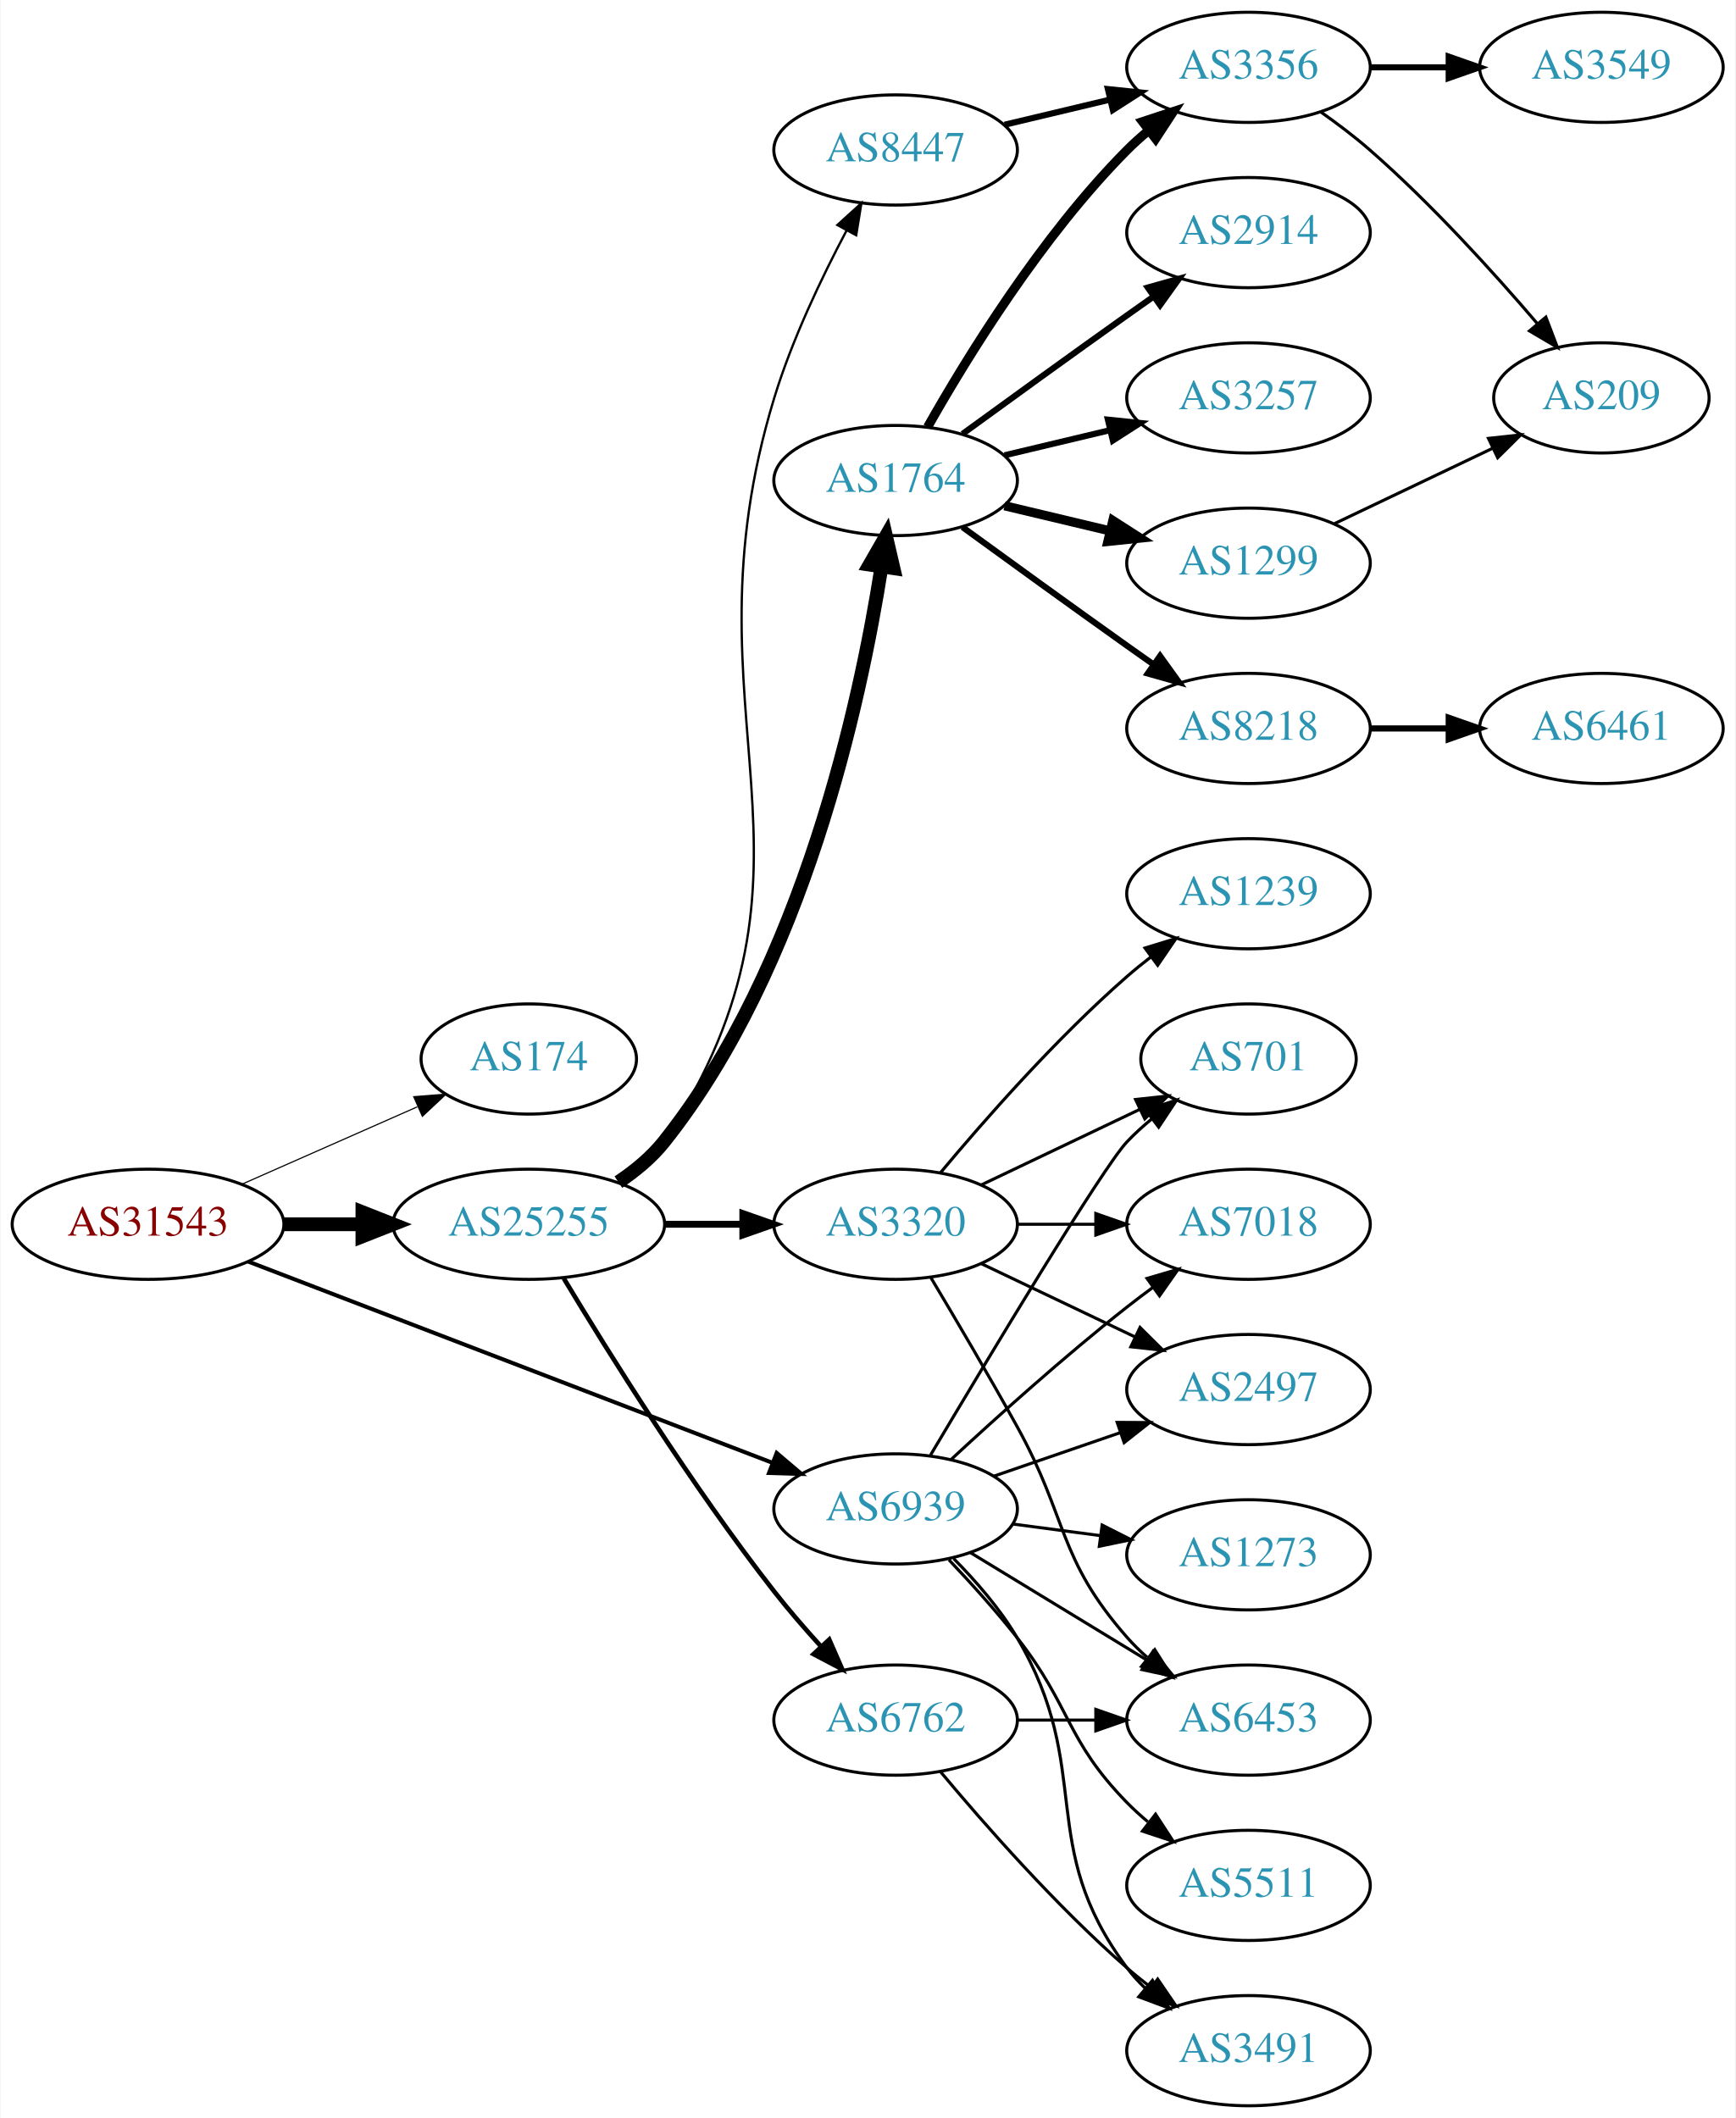
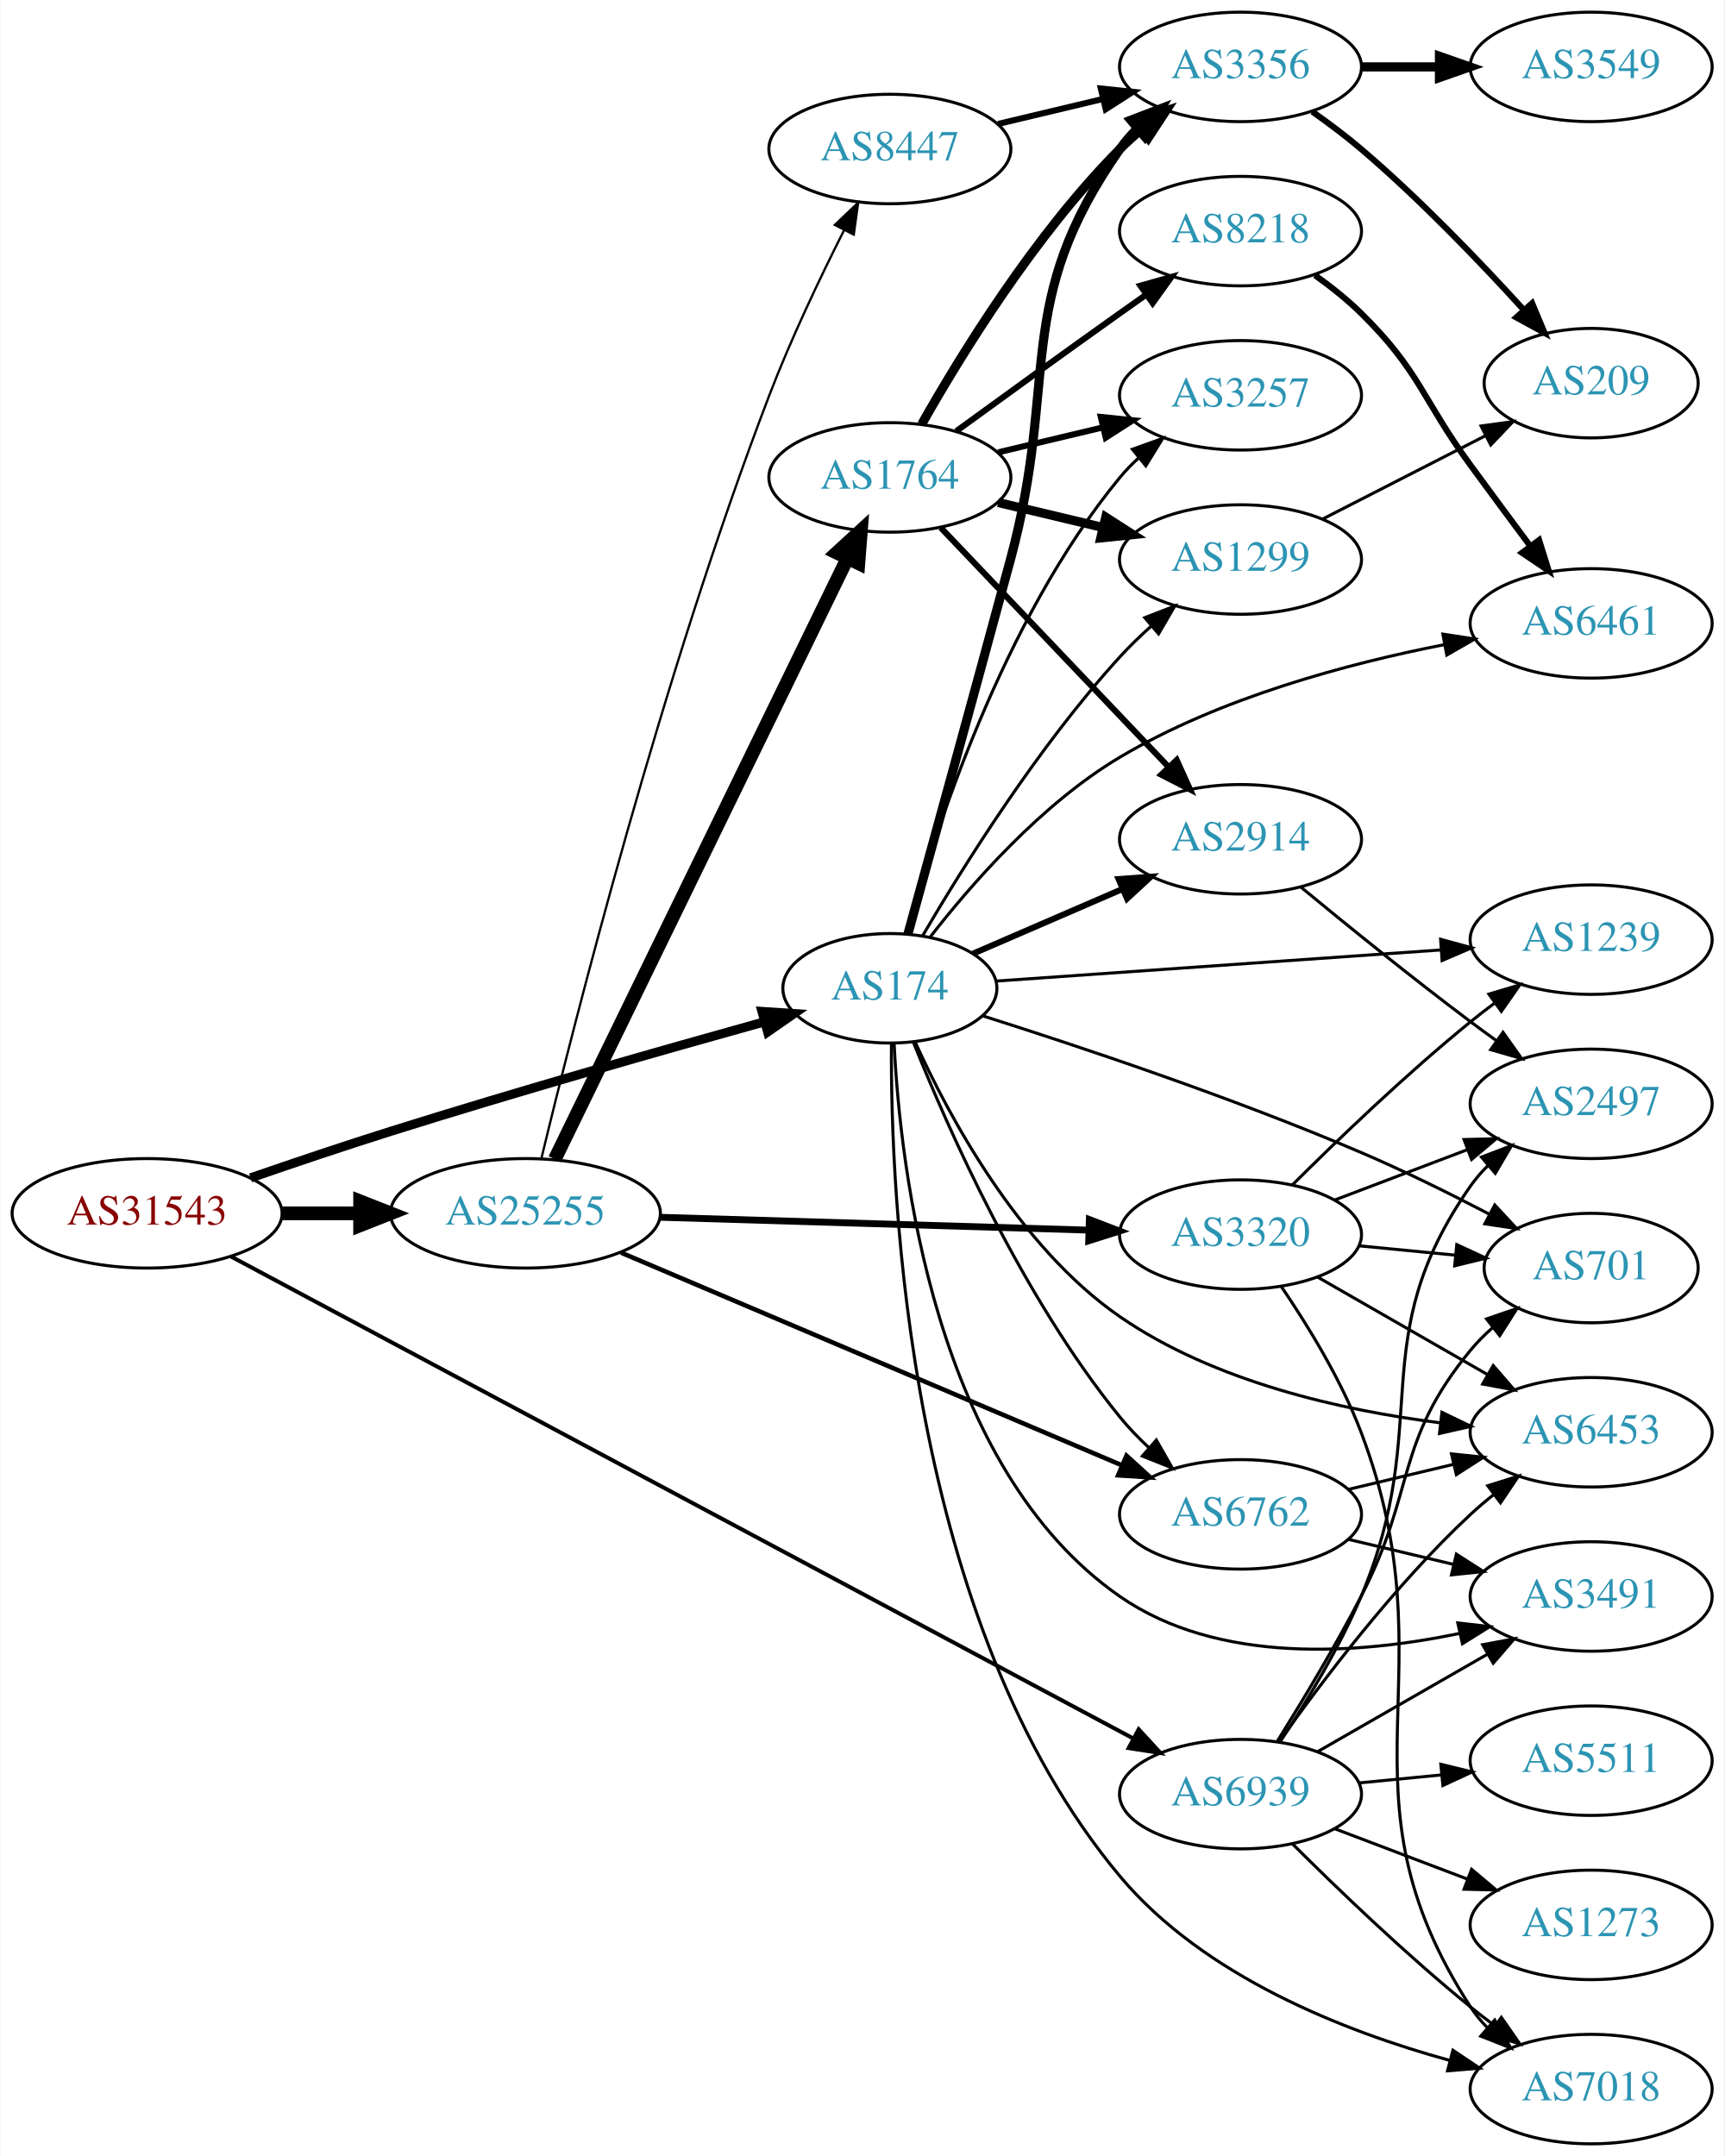
- <svg xmlns="http://www.w3.org/2000/svg" xmlns:xlink="http://www.w3.org/1999/xlink" width="567pt" height="692pt" viewBox="0.00 0.00 566.66 692.00">
-   <g id="graph0" class="graph" transform="scale(1 1) rotate(0) translate(4 688)">
-     <polygon fill="white" stroke="none" points="-4,4 -4,-688 562.663,-688 562.663,4 -4,4" />
+ <svg xmlns="http://www.w3.org/2000/svg" xmlns:xlink="http://www.w3.org/1999/xlink" width="567pt" height="709pt" viewBox="0.00 0.00 566.66 709.00">
+   <g id="graph0" class="graph" transform="scale(1 1) rotate(0) translate(4 705)">
+     <polygon fill="white" stroke="none" points="-4,4 -4,-705 562.663,-705 562.663,4 -4,4" />
    <g id="node1" class="node">
      <g id="a_node1">
        <a xlink:href="/asn/31543" xlink:title="AS31543 ~ myNET gmbh [AT]">
-           <ellipse fill="#ffffff" stroke="black" cx="44.196" cy="-288" rx="44.393" ry="18" />
-           <text text-anchor="middle" x="44.196" y="-284.3" font-family="Times,serif" font-size="14.00" fill="#880000">AS31543</text>
+           <ellipse fill="#ffffff" stroke="black" cx="44.196" cy="-306" rx="44.393" ry="18" />
+           <text text-anchor="middle" x="44.196" y="-302.3" font-family="Times,serif" font-size="14.00" fill="#880000">AS31543</text>
        </a>
      </g>
    </g>
    <g id="node2" class="node">
      <g id="a_node2">
        <a xlink:href="/asn/174" xlink:title="AS174 ~ Cogent Communications [US]">
-           <ellipse fill="#ffffff" stroke="black" cx="168.588" cy="-342" rx="35.194" ry="18" />
-           <text text-anchor="middle" x="168.588" y="-338.3" font-family="Times,serif" font-size="14.00" fill="#2c94b3">AS174</text>
+           <ellipse fill="#ffffff" stroke="black" cx="288.431" cy="-380" rx="35.194" ry="18" />
+           <text text-anchor="middle" x="288.431" y="-376.3" font-family="Times,serif" font-size="14.00" fill="#2c94b3">AS174</text>
        </a>
      </g>
    </g>
    <g id="edge1" class="edge">
-       <path fill="none" stroke="black" stroke-width="0.375" d="M74.824,-301.072C92.095,-308.692 113.985,-318.35 132.164,-326.371" />
-       <polygon fill="black" stroke="black" stroke-width="0.375" points="130.995,-329.68 141.557,-330.515 133.821,-323.276 130.995,-329.68" />
+       <path fill="none" stroke="black" stroke-width="3" d="M78.218,-317.652C92.383,-322.548 109.149,-328.207 124.392,-333 166.031,-346.091 214.088,-359.774 247.184,-368.977" />
+       <polygon fill="black" stroke="black" stroke-width="3" points="246.38,-372.386 256.951,-371.684 248.249,-365.64 246.38,-372.386" />
    </g>
    <g id="node3" class="node">
      <g id="a_node3">
        <a xlink:href="/asn/25255" xlink:title="AS25255 ~ ==&gt; TELE2 AUSTRIA &lt;== [AT]">
-           <ellipse fill="#ffffff" stroke="black" cx="168.588" cy="-288" rx="44.393" ry="18" />
-           <text text-anchor="middle" x="168.588" y="-284.3" font-family="Times,serif" font-size="14.00" fill="#2c94b3">AS25255</text>
+           <ellipse fill="#ffffff" stroke="black" cx="168.588" cy="-306" rx="44.393" ry="18" />
+           <text text-anchor="middle" x="168.588" y="-302.3" font-family="Times,serif" font-size="14.00" fill="#2c94b3">AS25255</text>
        </a>
      </g>
    </g>
    <g id="edge2" class="edge">
-       <path fill="none" stroke="black" stroke-width="4.5" d="M88.692,-288C96.898,-288 105.569,-288 114.041,-288" />
-       <polygon fill="black" stroke="black" stroke-width="4.5" points="114.233,-291.938 124.233,-288 114.233,-284.063 114.233,-291.938" />
+       <path fill="none" stroke="black" stroke-width="4.5" d="M88.692,-306C96.898,-306 105.569,-306 114.041,-306" />
+       <polygon fill="black" stroke="black" stroke-width="4.5" points="114.233,-309.938 124.233,-306 114.233,-302.063 114.233,-309.938" />
    </g>
    <g id="node4" class="node">
      <g id="a_node4">
        <a xlink:href="/asn/6939" xlink:title="AS6939 ~ Hurricane Electric LLC [US]">
-           <ellipse fill="#ffffff" stroke="black" cx="288.431" cy="-195" rx="39.794" ry="18" />
-           <text text-anchor="middle" x="288.431" y="-191.3" font-family="Times,serif" font-size="14.00" fill="#2c94b3">AS6939</text>
+           <ellipse fill="#ffffff" stroke="black" cx="403.724" cy="-115" rx="39.794" ry="18" />
+           <text text-anchor="middle" x="403.724" y="-111.3" font-family="Times,serif" font-size="14.00" fill="#2c94b3">AS6939</text>
        </a>
      </g>
    </g>
    <g id="edge3" class="edge">
-       <path fill="none" stroke="black" stroke-width="1.312" d="M76.864,-275.842C120.896,-258.937 200.564,-228.35 248.273,-210.034" />
-       <polygon fill="black" stroke="black" stroke-width="1.312" points="249.575,-213.283 257.656,-206.431 247.066,-206.748 249.575,-213.283" />
+       <path fill="none" stroke="black" stroke-width="1.312" d="M71.777,-291.8C135.586,-257.711 297.39,-171.272 368.412,-133.33" />
+       <polygon fill="black" stroke="black" stroke-width="1.312" points="370.241,-136.321 377.412,-128.522 366.942,-130.147 370.241,-136.321" />
    </g>
    <g id="node5" class="node">
      <g id="a_node5">
-         <a xlink:href="/asn/1764" xlink:title="AS1764 ~ NEXTLAYER-AS [AT]">
-           <ellipse fill="#ffffff" stroke="black" cx="288.431" cy="-531" rx="39.794" ry="18" />
-           <text text-anchor="middle" x="288.431" y="-527.3" font-family="Times,serif" font-size="14.00" fill="#2c94b3">AS1764</text>
+         <a xlink:href="/asn/3257" xlink:title="AS3257 ~ GTT [DE]">
+           <ellipse fill="#ffffff" stroke="black" cx="403.724" cy="-575" rx="39.794" ry="18" />
+           <text text-anchor="middle" x="403.724" y="-571.3" font-family="Times,serif" font-size="14.00" fill="#2c94b3">AS3257</text>
        </a>
      </g>
    </g>
    <g id="edge4" class="edge">
-       <path fill="none" stroke="black" stroke-width="4.5" d="M197.862,-301.773C203.379,-305.464 208.708,-309.88 212.784,-315 258.22,-372.062 276.894,-458.562 283.812,-502.792" />
-       <polygon fill="black" stroke="black" stroke-width="4.5" points="279.938,-503.511 285.291,-512.83 287.728,-502.363 279.938,-503.511" />
+       <path fill="none" stroke="black" d="M293.923,-397.896C302.831,-430.598 325.295,-500.968 364.077,-548 365.932,-550.25 368.019,-552.396 370.238,-554.424" />
+       <polygon fill="black" stroke="black" points="368.174,-557.256 378.143,-560.844 372.587,-551.823 368.174,-557.256" />
    </g>
    <g id="node6" class="node">
      <g id="a_node6">
-         <a xlink:href="/asn/8447" xlink:title="AS8447 ~ A1 Telekom Austria AG [AT]">
-           <ellipse fill="#ffffff" stroke="black" cx="288.431" cy="-639" rx="39.794" ry="18" />
-           <text text-anchor="middle" x="288.431" y="-635.3" font-family="Times,serif" font-size="14.00" fill="#2c94b3">AS8447</text>
+         <a xlink:href="/asn/3356" xlink:title="AS3356 ~ Level 3 Parent, LLC [US]">
+           <ellipse fill="#ffffff" stroke="black" cx="403.724" cy="-683" rx="39.794" ry="18" />
+           <text text-anchor="middle" x="403.724" y="-679.3" font-family="Times,serif" font-size="14.00" fill="#2c94b3">AS3356</text>
        </a>
      </g>
    </g>
    <g id="edge5" class="edge">
-       <path fill="none" stroke="black" stroke-width="0.75" d="M198.608,-301.234C204.078,-304.958 209.2,-309.524 212.784,-315 272.582,-406.347 216.924,-453.573 248.784,-558 254.583,-577.006 264.195,-597.177 272.382,-612.637" />
-       <polygon fill="black" stroke="black" stroke-width="0.75" points="269.402,-614.482 277.249,-621.6 275.554,-611.142 269.402,-614.482" />
+       <path fill="none" stroke="black" stroke-width="3" d="M294.351,-397.796C301.732,-424.529 316.086,-476.651 328.077,-521 344.285,-580.944 328.464,-605.131 364.077,-656 365.75,-658.389 367.705,-660.635 369.832,-662.733" />
+       <polygon fill="black" stroke="black" stroke-width="3" points="367.672,-665.49 377.564,-669.284 372.196,-660.149 367.672,-665.49" />
    </g>
    <g id="node7" class="node">
      <g id="a_node7">
-         <a xlink:href="/asn/6762" xlink:title="AS6762 ~ TELECOM ITALIA SPARKLE S.p.A. [IT]">
-           <ellipse fill="#ffffff" stroke="black" cx="288.431" cy="-126" rx="39.794" ry="18" />
-           <text text-anchor="middle" x="288.431" y="-122.3" font-family="Times,serif" font-size="14.00" fill="#2c94b3">AS6762</text>
+         <a xlink:href="/asn/1299" xlink:title="AS1299 ~ Telia Carrier [EU]">
+           <ellipse fill="#ffffff" stroke="black" cx="403.724" cy="-521" rx="39.794" ry="18" />
+           <text text-anchor="middle" x="403.724" y="-517.3" font-family="Times,serif" font-size="14.00" fill="#2c94b3">AS1299</text>
        </a>
      </g>
    </g>
    <g id="edge6" class="edge">
-       <path fill="none" stroke="black" stroke-width="1.5" d="M180.029,-270.307C194.439,-246.349 221.724,-202.609 248.784,-168 253.484,-161.989 258.853,-155.795 264.063,-150.071" />
-       <polygon fill="black" stroke="black" stroke-width="1.5" points="266.746,-152.325 270.992,-142.618 261.62,-147.559 266.746,-152.325" />
+       <path fill="none" stroke="black" d="M299.219,-397.313C312.357,-419.762 337.172,-459.525 364.077,-489 367.201,-492.422 370.695,-495.803 374.27,-499.013" />
+       <polygon fill="black" stroke="black" points="372.239,-501.881 382.115,-505.716 376.786,-496.559 372.239,-501.881" />
    </g>
    <g id="node8" class="node">
      <g id="a_node8">
-         <a xlink:href="/asn/3320" xlink:title="AS3320 ~ DTAG [DE]">
-           <ellipse fill="#ffffff" stroke="black" cx="288.431" cy="-288" rx="39.794" ry="18" />
-           <text text-anchor="middle" x="288.431" y="-284.3" font-family="Times,serif" font-size="14.00" fill="#2c94b3">AS3320</text>
+         <a xlink:href="/asn/2914" xlink:title="AS2914 ~ NTT America, Inc. [US]">
+           <ellipse fill="#ffffff" stroke="black" cx="403.724" cy="-429" rx="39.794" ry="18" />
+           <text text-anchor="middle" x="403.724" y="-425.3" font-family="Times,serif" font-size="14.00" fill="#2c94b3">AS2914</text>
        </a>
      </g>
    </g>
    <g id="edge7" class="edge">
-       <path fill="none" stroke="black" stroke-width="2.25" d="M212.799,-288C221.112,-288 229.875,-288 238.357,-288" />
-       <polygon fill="black" stroke="black" stroke-width="2.25" points="238.516,-291.5 248.516,-288 238.516,-284.5 238.516,-291.5" />
+       <path fill="none" stroke="black" stroke-width="2" d="M315.707,-391.365C330.351,-397.698 348.84,-405.695 365.006,-412.687" />
+       <polygon fill="black" stroke="black" stroke-width="2" points="363.641,-415.91 374.208,-416.667 366.419,-409.485 363.641,-415.91" />
+     </g>
+     <g id="node9" class="node">
+       <g id="a_node9">
+         <a xlink:href="/asn/6453" xlink:title="AS6453 ~ TATA COMMUNICATIONS (AMERICA) INC [US]">
+           <ellipse fill="#ffffff" stroke="black" cx="519.017" cy="-234" rx="39.794" ry="18" />
+           <text text-anchor="middle" x="519.017" y="-230.3" font-family="Times,serif" font-size="14.00" fill="#2c94b3">AS6453</text>
+         </a>
+       </g>
+     </g>
+     <g id="edge8" class="edge">
+       <path fill="none" stroke="black" d="M296.697,-362.449C307.64,-338.255 330.685,-295.042 364.077,-272 395.153,-250.556 437.118,-241.183 469.383,-237.101" />
+       <polygon fill="black" stroke="black" points="469.951,-240.559 479.492,-235.953 469.161,-233.603 469.951,-240.559" />
+     </g>
+     <g id="node10" class="node">
+       <g id="a_node10">
+         <a xlink:href="/asn/1239" xlink:title="AS1239 ~ Sprint [US]">
+           <ellipse fill="#ffffff" stroke="black" cx="519.017" cy="-396" rx="39.794" ry="18" />
+           <text text-anchor="middle" x="519.017" y="-392.3" font-family="Times,serif" font-size="14.00" fill="#2c94b3">AS1239</text>
+         </a>
+       </g>
+     </g>
+     <g id="edge9" class="edge">
+       <path fill="none" stroke="black" d="M323.652,-382.395C362.394,-385.107 425.803,-389.545 469.606,-392.611" />
+       <polygon fill="black" stroke="black" points="469.52,-396.114 479.74,-393.321 470.009,-389.131 469.52,-396.114" />
+     </g>
+     <g id="node11" class="node">
+       <g id="a_node11">
+         <a xlink:href="/asn/6461" xlink:title="AS6461 ~ Zayo Bandwidth [US]">
+           <ellipse fill="#ffffff" stroke="black" cx="519.017" cy="-500" rx="39.794" ry="18" />
+           <text text-anchor="middle" x="519.017" y="-496.3" font-family="Times,serif" font-size="14.00" fill="#2c94b3">AS6461</text>
+         </a>
+       </g>
+     </g>
+     <g id="edge10" class="edge">
+       <path fill="none" stroke="black" d="M301.568,-396.703C314.988,-413.996 338.165,-440.594 364.077,-456 396.955,-475.547 438.966,-486.793 470.792,-493.014" />
+       <polygon fill="black" stroke="black" points="470.272,-496.477 480.743,-494.862 471.55,-489.595 470.272,-496.477" />
+     </g>
+     <g id="node12" class="node">
+       <g id="a_node12">
+         <a xlink:href="/asn/6762" xlink:title="AS6762 ~ TELECOM ITALIA SPARKLE S.p.A. [IT]">
+           <ellipse fill="#ffffff" stroke="black" cx="403.724" cy="-207" rx="39.794" ry="18" />
+           <text text-anchor="middle" x="403.724" y="-203.3" font-family="Times,serif" font-size="14.00" fill="#2c94b3">AS6762</text>
+         </a>
+       </g>
+     </g>
+     <g id="edge11" class="edge">
+       <path fill="none" stroke="black" d="M296.19,-362.195C307.421,-334.077 331.911,-278.531 364.077,-239 366.938,-235.484 370.232,-232.076 373.666,-228.876" />
+       <polygon fill="black" stroke="black" points="376.042,-231.449 381.29,-222.245 371.448,-226.167 376.042,-231.449" />
+     </g>
+     <g id="node13" class="node">
+       <g id="a_node13">
+         <a xlink:href="/asn/3491" xlink:title="AS3491 ~ PCCW Global, Inc. [US]">
+           <ellipse fill="#ffffff" stroke="black" cx="519.017" cy="-180" rx="39.794" ry="18" />
+           <text text-anchor="middle" x="519.017" y="-176.3" font-family="Times,serif" font-size="14.00" fill="#2c94b3">AS3491</text>
+         </a>
+       </g>
+     </g>
+     <g id="edge12" class="edge">
+       <path fill="none" stroke="black" d="M289.828,-361.85C291.82,-321.054 303.034,-222.373 364.077,-180 396.409,-157.557 442.484,-160.935 475.792,-167.853" />
+       <polygon fill="black" stroke="black" points="475.164,-171.3 485.689,-170.089 476.706,-164.472 475.164,-171.3" />
+     </g>
+     <g id="node14" class="node">
+       <g id="a_node14">
+         <a xlink:href="/asn/701" xlink:title="AS701 ~ UUNET [US]">
+           <ellipse fill="#ffffff" stroke="black" cx="519.017" cy="-288" rx="35.194" ry="18" />
+           <text text-anchor="middle" x="519.017" y="-284.3" font-family="Times,serif" font-size="14.00" fill="#2c94b3">AS701</text>
+         </a>
+       </g>
+     </g>
+     <g id="edge13" class="edge">
+       <path fill="none" stroke="black" d="M318.812,-370.985C350.122,-361.081 400.924,-344.153 443.37,-326 457.465,-319.972 472.609,-312.465 485.548,-305.72" />
+       <polygon fill="black" stroke="black" points="487.325,-308.739 494.533,-300.974 484.056,-302.549 487.325,-308.739" />
    </g>
    <g id="node15" class="node">
      <g id="a_node15">
-         <a xlink:href="/asn/3491" xlink:title="AS3491 ~ PCCW Global, Inc. [US]">
-           <ellipse fill="#ffffff" stroke="black" cx="403.724" cy="-18" rx="39.794" ry="18" />
-           <text text-anchor="middle" x="403.724" y="-14.3" font-family="Times,serif" font-size="14.00" fill="#2c94b3">AS3491</text>
-         </a>
-       </g>
-     </g>
-     <g id="edge27" class="edge">
-       <path fill="none" stroke="black" d="M307.401,-178.761C314.627,-171.464 322.541,-162.389 328.077,-153 353.777,-109.417 333.806,-85.542 364.077,-45 365.822,-42.664 367.829,-40.455 369.992,-38.383" />
-       <polygon fill="black" stroke="black" points="372.352,-40.973 377.793,-31.882 367.87,-35.595 372.352,-40.973" />
-     </g>
-     <g id="node16" class="node">
-       <g id="a_node16">
-         <a xlink:href="/asn/6453" xlink:title="AS6453 ~ TATA COMMUNICATIONS (AMERICA) INC [US]">
-           <ellipse fill="#ffffff" stroke="black" cx="403.724" cy="-126" rx="39.794" ry="18" />
-           <text text-anchor="middle" x="403.724" y="-122.3" font-family="Times,serif" font-size="14.00" fill="#2c94b3">AS6453</text>
-         </a>
-       </g>
-     </g>
-     <g id="edge29" class="edge">
-       <path fill="none" stroke="black" d="M312.905,-180.703C329.615,-170.526 352.27,-156.728 370.647,-145.536" />
-       <polygon fill="black" stroke="black" points="372.559,-148.469 379.279,-140.279 368.918,-142.491 372.559,-148.469" />
-     </g>
-     <g id="node17" class="node">
-       <g id="a_node17">
        <a xlink:href="/asn/7018" xlink:title="AS7018 ~ AT&amp;T Services, Inc. [US]">
-           <ellipse fill="#ffffff" stroke="black" cx="403.724" cy="-288" rx="39.794" ry="18" />
-           <text text-anchor="middle" x="403.724" y="-284.3" font-family="Times,serif" font-size="14.00" fill="#2c94b3">AS7018</text>
-         </a>
-       </g>
-     </g>
-     <g id="edge25" class="edge">
-       <path fill="none" stroke="black" d="M306.444,-211.047C321.27,-224.784 343.553,-244.843 364.077,-261 366.796,-263.141 369.672,-265.311 372.577,-267.442" />
-       <polygon fill="black" stroke="black" points="370.573,-270.312 380.741,-273.29 374.649,-264.621 370.573,-270.312" />
+           <ellipse fill="#ffffff" stroke="black" cx="519.017" cy="-18" rx="39.794" ry="18" />
+           <text text-anchor="middle" x="519.017" y="-14.3" font-family="Times,serif" font-size="14.00" fill="#2c94b3">AS7018</text>
+         </a>
+       </g>
+     </g>
+     <g id="edge14" class="edge">
+       <path fill="none" stroke="black" d="M288.95,-361.853C288.595,-312.056 294.201,-171.441 364.077,-88 391.613,-55.119 437.848,-36.971 472.476,-27.448" />
+       <polygon fill="black" stroke="black" points="473.567,-30.78 482.362,-24.874 471.803,-24.006 473.567,-30.78" />
+     </g>
+     <g id="edge21" class="edge">
+       <path fill="none" stroke="black" stroke-width="1.5" d="M200.067,-293.057C242.356,-275.099 318.8,-242.638 364.749,-223.126" />
+       <polygon fill="black" stroke="black" stroke-width="1.5" points="366.231,-226.299 374.067,-219.169 363.495,-219.856 366.231,-226.299" />
+     </g>
+     <g id="node19" class="node">
+       <g id="a_node19">
+         <a xlink:href="/asn/3320" xlink:title="AS3320 ~ DTAG [DE]">
+           <ellipse fill="#ffffff" stroke="black" cx="403.724" cy="-299" rx="39.794" ry="18" />
+           <text text-anchor="middle" x="403.724" y="-295.3" font-family="Times,serif" font-size="14.00" fill="#2c94b3">AS3320</text>
+         </a>
+       </g>
+     </g>
+     <g id="edge18" class="edge">
+       <path fill="none" stroke="black" stroke-width="2.25" d="M212.893,-304.7C252.832,-303.501 312.066,-301.722 353.721,-300.471" />
+       <polygon fill="black" stroke="black" stroke-width="2.25" points="354.02,-303.964 363.91,-300.165 353.81,-296.967 354.02,-303.964" />
+     </g>
+     <g id="node20" class="node">
+       <g id="a_node20">
+         <a xlink:href="/asn/1764" xlink:title="AS1764 ~ NEXTLAYER-AS [AT]">
+           <ellipse fill="#ffffff" stroke="black" cx="288.431" cy="-548" rx="39.794" ry="18" />
+           <text text-anchor="middle" x="288.431" y="-544.3" font-family="Times,serif" font-size="14.00" fill="#2c94b3">AS1764</text>
+         </a>
+       </g>
+     </g>
+     <g id="edge19" class="edge">
+       <path fill="none" stroke="black" stroke-width="4.5" d="M178.253,-323.795C198.734,-365.853 250.221,-471.587 274.447,-521.337" />
+       <polygon fill="black" stroke="black" stroke-width="4.5" points="270.994,-523.239 278.912,-530.505 278.074,-519.791 270.994,-523.239" />
+     </g>
+     <g id="node21" class="node">
+       <g id="a_node21">
+         <a xlink:href="/asn/8447" xlink:title="AS8447 ~ A1 Telekom Austria AG [AT]">
+           <ellipse fill="#ffffff" stroke="black" cx="288.431" cy="-656" rx="39.794" ry="18" />
+           <text text-anchor="middle" x="288.431" y="-652.3" font-family="Times,serif" font-size="14.00" fill="#2c94b3">AS8447</text>
+         </a>
+       </g>
+     </g>
+     <g id="edge20" class="edge">
+       <path fill="none" stroke="black" stroke-width="0.75" d="M173.821,-323.948C184.351,-367.639 213.439,-482.71 248.784,-575 255.891,-593.556 265.508,-613.726 273.371,-629.297" />
+       <polygon fill="black" stroke="black" stroke-width="0.75" points="270.329,-631.036 278.001,-638.342 276.56,-627.846 270.329,-631.036" />
+     </g>
+     <g id="edge37" class="edge">
+       <path fill="none" stroke="black" d="M416.4,-132.142C430.121,-151.578 454.225,-183.599 479.37,-207 481.767,-209.23 484.358,-211.423 487.024,-213.535" />
+       <polygon fill="black" stroke="black" points="485.023,-216.409 495.13,-219.587 489.212,-210.8 485.023,-216.409" />
+     </g>
+     <g id="edge39" class="edge">
+       <path fill="none" stroke="black" d="M429.028,-128.944C445.306,-138.283 466.942,-150.697 484.804,-160.945" />
+       <polygon fill="black" stroke="black" points="483.337,-164.138 493.753,-166.079 486.821,-158.067 483.337,-164.138" />
+     </g>
+     <g id="edge42" class="edge">
+       <path fill="none" stroke="black" d="M415.794,-132.338C423.852,-145.253 434.806,-163.441 443.37,-180 461.468,-214.992 454.306,-230.606 479.37,-261 481.505,-263.589 483.948,-266.041 486.544,-268.334" />
+       <polygon fill="black" stroke="black" points="484.622,-271.275 494.643,-274.712 488.952,-265.775 484.622,-271.275" />
+     </g>
+     <g id="edge36" class="edge">
+       <path fill="none" stroke="black" d="M420.712,-98.727C435.426,-84.067 458.123,-62.237 479.37,-45 481.913,-42.938 484.604,-40.86 487.336,-38.823" />
+       <polygon fill="black" stroke="black" points="489.491,-41.584 495.544,-32.889 485.39,-35.912 489.491,-41.584" />
    </g>
    <g id="node18" class="node">
      <g id="a_node18">
        <a xlink:href="/asn/2497" xlink:title="AS2497 ~ Internet Initiative Japan Inc. [JP]">
-           <ellipse fill="#ffffff" stroke="black" cx="403.724" cy="-234" rx="39.794" ry="18" />
-           <text text-anchor="middle" x="403.724" y="-230.3" font-family="Times,serif" font-size="14.00" fill="#2c94b3">AS2497</text>
-         </a>
-       </g>
-     </g>
-     <g id="edge26" class="edge">
-       <path fill="none" stroke="black" d="M320.389,-205.657C333.147,-210.049 348.111,-215.2 361.757,-219.897" />
-       <polygon fill="black" stroke="black" points="360.815,-223.275 371.41,-223.22 363.094,-216.656 360.815,-223.275" />
-     </g>
-     <g id="node19" class="node">
-       <g id="a_node19">
-         <a xlink:href="/asn/701" xlink:title="AS701 ~ UUNET [US]">
-           <ellipse fill="#ffffff" stroke="black" cx="403.724" cy="-342" rx="35.194" ry="18" />
-           <text text-anchor="middle" x="403.724" y="-338.3" font-family="Times,serif" font-size="14.00" fill="#2c94b3">AS701</text>
-         </a>
-       </g>
-     </g>
-     <g id="edge30" class="edge">
-       <path fill="none" stroke="black" d="M299.865,-212.636C318.432,-243.884 356.017,-306.498 364.077,-315 366.516,-317.573 369.236,-320.048 372.072,-322.384" />
-       <polygon fill="black" stroke="black" points="370.151,-325.32 380.235,-328.57 374.379,-319.741 370.151,-325.32" />
+           <ellipse fill="#ffffff" stroke="black" cx="519.017" cy="-342" rx="39.794" ry="18" />
+           <text text-anchor="middle" x="519.017" y="-338.3" font-family="Times,serif" font-size="14.00" fill="#2c94b3">AS2497</text>
+         </a>
+       </g>
+     </g>
+     <g id="edge40" class="edge">
+       <path fill="none" stroke="black" d="M416.765,-132.237C425.193,-144.953 436.187,-162.939 443.37,-180 467.466,-237.231 443.757,-264.131 479.37,-315 481.043,-317.389 482.998,-319.635 485.125,-321.733" />
+       <polygon fill="black" stroke="black" points="482.965,-324.49 492.857,-328.284 487.489,-319.149 482.965,-324.49" />
    </g>
    <g id="node23" class="node">
      <g id="a_node23">
        <a xlink:href="/asn/5511" xlink:title="AS5511 ~ Orange S.A. [FR]">
-           <ellipse fill="#ffffff" stroke="black" cx="403.724" cy="-72" rx="39.794" ry="18" />
-           <text text-anchor="middle" x="403.724" y="-68.3" font-family="Times,serif" font-size="14.00" fill="#2c94b3">AS5511</text>
-         </a>
-       </g>
-     </g>
-     <g id="edge24" class="edge">
-       <path fill="none" stroke="black" d="M305.85,-178.367C312.967,-170.857 321.221,-161.727 328.077,-153 345.897,-130.318 343.905,-119.617 364.077,-99 366.17,-96.861 368.453,-94.782 370.83,-92.79" />
-       <polygon fill="black" stroke="black" points="373.349,-95.268 379.13,-86.389 369.074,-89.725 373.349,-95.268" />
+           <ellipse fill="#ffffff" stroke="black" cx="519.017" cy="-126" rx="39.794" ry="18" />
+           <text text-anchor="middle" x="519.017" y="-122.3" font-family="Times,serif" font-size="14.00" fill="#2c94b3">AS5511</text>
+         </a>
+       </g>
+     </g>
+     <g id="edge38" class="edge">
+       <path fill="none" stroke="black" d="M442.764,-118.693C451.451,-119.537 460.795,-120.444 469.844,-121.323" />
+       <polygon fill="black" stroke="black" points="469.593,-124.815 479.884,-122.298 470.269,-117.847 469.593,-124.815" />
    </g>
    <g id="node24" class="node">
      <g id="a_node24">
        <a xlink:href="/asn/1273" xlink:title="AS1273 ~ Vodafone Group PLC [EU]">
-           <ellipse fill="#ffffff" stroke="black" cx="403.724" cy="-180" rx="39.794" ry="18" />
-           <text text-anchor="middle" x="403.724" y="-176.3" font-family="Times,serif" font-size="14.00" fill="#2c94b3">AS1273</text>
-         </a>
-       </g>
+           <ellipse fill="#ffffff" stroke="black" cx="519.017" cy="-72" rx="39.794" ry="18" />
+           <text text-anchor="middle" x="519.017" y="-68.3" font-family="Times,serif" font-size="14.00" fill="#2c94b3">AS1273</text>
+         </a>
+       </g>
+     </g>
+     <g id="edge41" class="edge">
+       <path fill="none" stroke="black" d="M434.787,-103.59C448.102,-98.536 463.953,-92.52 478.23,-87.101" />
+       <polygon fill="black" stroke="black" points="479.706,-90.284 487.813,-83.464 477.222,-83.74 479.706,-90.284" />
+     </g>
+     <g id="node16" class="node">
+       <g id="a_node16">
+         <a xlink:href="/asn/209" xlink:title="AS209 ~ CenturyLink Communications, LLC [US]">
+           <ellipse fill="#ffffff" stroke="black" cx="519.017" cy="-579" rx="35.194" ry="18" />
+           <text text-anchor="middle" x="519.017" y="-575.3" font-family="Times,serif" font-size="14.00" fill="#2c94b3">AS209</text>
+         </a>
+       </g>
+     </g>
+     <g id="edge15" class="edge">
+       <path fill="none" stroke="black" stroke-width="2" d="M427.338,-668.281C432.741,-664.474 438.385,-660.245 443.37,-656 462.564,-639.657 482.336,-619.062 496.705,-603.284" />
+       <polygon fill="black" stroke="black" stroke-width="2" points="499.605,-605.294 503.695,-595.521 494.403,-600.61 499.605,-605.294" />
+     </g>
+     <g id="node17" class="node">
+       <g id="a_node17">
+         <a xlink:href="/asn/3549" xlink:title="AS3549 ~ Level 3 Parent, LLC [US]">
+           <ellipse fill="#ffffff" stroke="black" cx="519.017" cy="-683" rx="39.794" ry="18" />
+           <text text-anchor="middle" x="519.017" y="-679.3" font-family="Times,serif" font-size="14.00" fill="#2c94b3">AS3549</text>
+         </a>
+       </g>
+     </g>
+     <g id="edge16" class="edge">
+       <path fill="none" stroke="black" stroke-width="3" d="M443.396,-683C451.599,-683 460.363,-683 468.895,-683" />
+       <polygon fill="black" stroke="black" stroke-width="3" points="469.134,-686.5 479.134,-683 469.134,-679.5 469.134,-686.5" />
+     </g>
+     <g id="edge43" class="edge">
+       <path fill="none" stroke="black" d="M430.715,-534.306C446.59,-542.433 467.061,-552.914 484.19,-561.682" />
+       <polygon fill="black" stroke="black" points="482.815,-564.911 493.312,-566.352 486.005,-558.68 482.815,-564.911" />
+     </g>
+     <g id="edge17" class="edge">
+       <path fill="none" stroke="black" d="M423.469,-413.353C438.401,-401.031 459.949,-383.564 479.37,-369 482.139,-366.924 485.047,-364.797 487.973,-362.693" />
+       <polygon fill="black" stroke="black" points="490.034,-365.523 496.167,-356.884 485.985,-359.812 490.034,-365.523" />
+     </g>
+     <g id="edge34" class="edge">
+       <path fill="none" stroke="black" d="M439.331,-215.248C450.202,-217.838 462.357,-220.735 473.799,-223.462" />
+       <polygon fill="black" stroke="black" points="473.082,-226.889 483.621,-225.803 474.705,-220.08 473.082,-226.889" />
+     </g>
+     <g id="edge35" class="edge">
+       <path fill="none" stroke="black" d="M439.331,-198.752C450.202,-196.162 462.357,-193.265 473.799,-190.538" />
+       <polygon fill="black" stroke="black" points="474.705,-193.92 483.621,-188.197 473.082,-187.111 474.705,-193.92" />
+     </g>
+     <g id="edge31" class="edge">
+       <path fill="none" stroke="black" d="M429.028,-285.056C445.306,-275.717 466.942,-263.303 484.804,-253.055" />
+       <polygon fill="black" stroke="black" points="486.821,-255.933 493.753,-247.921 483.337,-249.862 486.821,-255.933" />
    </g>
    <g id="edge28" class="edge">
-       <path fill="none" stroke="black" d="M326.841,-190.047C335.929,-188.844 345.766,-187.541 355.251,-186.285" />
-       <polygon fill="black" stroke="black" points="355.899,-189.73 365.353,-184.948 354.98,-182.791 355.899,-189.73" />
-     </g>
-     <g id="node9" class="node">
-       <g id="a_node9">
-         <a xlink:href="/asn/1299" xlink:title="AS1299 ~ Telia Carrier [EU]">
-           <ellipse fill="#ffffff" stroke="black" cx="403.724" cy="-504" rx="39.794" ry="18" />
-           <text text-anchor="middle" x="403.724" y="-500.3" font-family="Times,serif" font-size="14.00" fill="#2c94b3">AS1299</text>
-         </a>
-       </g>
-     </g>
-     <g id="edge8" class="edge">
-       <path fill="none" stroke="black" stroke-width="3" d="M324.038,-522.752C334.909,-520.162 347.064,-517.265 358.506,-514.538" />
-       <polygon fill="black" stroke="black" stroke-width="3" points="359.412,-517.92 368.328,-512.197 357.789,-511.111 359.412,-517.92" />
-     </g>
-     <g id="node10" class="node">
-       <g id="a_node10">
-         <a xlink:href="/asn/8218" xlink:title="AS8218 ~ legacy Neotelecoms [FR]">
-           <ellipse fill="#ffffff" stroke="black" cx="403.724" cy="-450" rx="39.794" ry="18" />
-           <text text-anchor="middle" x="403.724" y="-446.3" font-family="Times,serif" font-size="14.00" fill="#2c94b3">AS8218</text>
-         </a>
-       </g>
-     </g>
-     <g id="edge9" class="edge">
-       <path fill="none" stroke="black" stroke-width="2" d="M310.279,-515.778C325.213,-504.909 345.827,-489.975 364.077,-477 366.898,-474.995 369.841,-472.915 372.789,-470.841" />
-       <polygon fill="black" stroke="black" stroke-width="2" points="374.835,-473.681 381.013,-465.074 370.816,-467.95 374.835,-473.681" />
-     </g>
-     <g id="node11" class="node">
-       <g id="a_node11">
-         <a xlink:href="/asn/2914" xlink:title="AS2914 ~ NTT America, Inc. [US]">
-           <ellipse fill="#ffffff" stroke="black" cx="403.724" cy="-612" rx="39.794" ry="18" />
-           <text text-anchor="middle" x="403.724" y="-608.3" font-family="Times,serif" font-size="14.00" fill="#2c94b3">AS2914</text>
-         </a>
-       </g>
-     </g>
-     <g id="edge10" class="edge">
-       <path fill="none" stroke="black" stroke-width="2" d="M310.279,-546.222C325.213,-557.091 345.827,-572.025 364.077,-585 366.898,-587.005 369.841,-589.085 372.789,-591.159" />
-       <polygon fill="black" stroke="black" stroke-width="2" points="370.816,-594.05 381.013,-596.926 374.835,-588.319 370.816,-594.05" />
-     </g>
-     <g id="node12" class="node">
-       <g id="a_node12">
-         <a xlink:href="/asn/3257" xlink:title="AS3257 ~ GTT [DE]">
-           <ellipse fill="#ffffff" stroke="black" cx="403.724" cy="-558" rx="39.794" ry="18" />
-           <text text-anchor="middle" x="403.724" y="-554.3" font-family="Times,serif" font-size="14.00" fill="#2c94b3">AS3257</text>
-         </a>
-       </g>
-     </g>
-     <g id="edge11" class="edge">
-       <path fill="none" stroke="black" stroke-width="2" d="M324.038,-539.248C334.909,-541.838 347.064,-544.735 358.506,-547.462" />
-       <polygon fill="black" stroke="black" stroke-width="2" points="357.789,-550.889 368.328,-549.803 359.412,-544.08 357.789,-550.889" />
-     </g>
-     <g id="node13" class="node">
-       <g id="a_node13">
-         <a xlink:href="/asn/3356" xlink:title="AS3356 ~ Level 3 Parent, LLC [US]">
-           <ellipse fill="#ffffff" stroke="black" cx="403.724" cy="-666" rx="39.794" ry="18" />
-           <text text-anchor="middle" x="403.724" y="-662.3" font-family="Times,serif" font-size="14.00" fill="#2c94b3">AS3356</text>
-         </a>
-       </g>
-     </g>
-     <g id="edge12" class="edge">
-       <path fill="none" stroke="black" stroke-width="3" d="M298.891,-548.49C311.672,-571.096 336.105,-610.886 364.077,-639 366.188,-641.121 368.484,-643.188 370.87,-645.171" />
-       <polygon fill="black" stroke="black" stroke-width="3" points="369.122,-648.242 379.185,-651.556 373.385,-642.69 369.122,-648.242" />
-     </g>
-     <g id="edge14" class="edge">
-       <path fill="none" stroke="black" stroke-width="2" d="M324.038,-647.248C334.909,-649.838 347.064,-652.735 358.506,-655.462" />
-       <polygon fill="black" stroke="black" stroke-width="2" points="357.789,-658.889 368.328,-657.803 359.412,-652.08 357.789,-658.889" />
-     </g>
-     <g id="edge15" class="edge">
-       <path fill="none" stroke="black" d="M303.061,-109.183C317.343,-92.071 340.89,-65.255 364.077,-45 366.543,-42.846 369.182,-40.706 371.879,-38.628" />
-       <polygon fill="black" stroke="black" points="374.052,-41.375 380.033,-32.63 369.904,-35.736 374.052,-41.375" />
-     </g>
-     <g id="edge16" class="edge">
-       <path fill="none" stroke="black" d="M328.103,-126C336.306,-126 345.07,-126 353.602,-126" />
-       <polygon fill="black" stroke="black" points="353.841,-129.5 363.841,-126 353.841,-122.5 353.841,-129.5" />
-     </g>
-     <g id="edge21" class="edge">
-       <path fill="none" stroke="black" d="M300,-270.486C307.904,-257.262 318.886,-238.615 328.077,-222 344.821,-191.733 341.245,-178.983 364.077,-153 366.053,-150.752 368.252,-148.595 370.571,-146.55" />
-       <polygon fill="black" stroke="black" points="373.105,-149.008 378.766,-140.052 368.756,-143.523 373.105,-149.008" />
-     </g>
-     <g id="edge17" class="edge">
-       <path fill="none" stroke="black" d="M328.103,-288C336.306,-288 345.07,-288 353.602,-288" />
-       <polygon fill="black" stroke="black" points="353.841,-291.5 363.841,-288 353.841,-284.5 353.841,-291.5" />
-     </g>
-     <g id="edge18" class="edge">
-       <path fill="none" stroke="black" d="M316.567,-275.066C331.561,-267.919 350.382,-258.948 366.605,-251.215" />
-       <polygon fill="black" stroke="black" points="368.288,-254.291 375.809,-246.829 365.276,-247.972 368.288,-254.291" />
-     </g>
-     <g id="edge19" class="edge">
-       <path fill="none" stroke="black" d="M316.567,-300.934C331.999,-308.29 351.485,-317.577 368.02,-325.459" />
-       <polygon fill="black" stroke="black" points="366.828,-328.768 377.361,-329.911 369.84,-322.449 366.828,-328.768" />
-     </g>
-     <g id="node20" class="node">
-       <g id="a_node20">
-         <a xlink:href="/asn/1239" xlink:title="AS1239 ~ Sprint [US]">
-           <ellipse fill="#ffffff" stroke="black" cx="403.724" cy="-396" rx="39.794" ry="18" />
-           <text text-anchor="middle" x="403.724" y="-392.3" font-family="Times,serif" font-size="14.00" fill="#2c94b3">AS1239</text>
-         </a>
-       </g>
-     </g>
-     <g id="edge20" class="edge">
-       <path fill="none" stroke="black" d="M303.061,-304.817C317.343,-321.929 340.89,-348.745 364.077,-369 366.543,-371.154 369.182,-373.294 371.879,-375.372" />
-       <polygon fill="black" stroke="black" points="369.904,-378.264 380.033,-381.37 374.052,-372.625 369.904,-378.264" />
+       <path fill="none" stroke="black" d="M420.712,-315.274C435.426,-329.933 458.123,-351.763 479.37,-369 481.913,-371.063 484.604,-373.14 487.336,-375.177" />
+       <polygon fill="black" stroke="black" points="485.39,-378.088 495.544,-381.111 489.491,-372.416 485.39,-378.088" />
+     </g>
+     <g id="edge29" class="edge">
+       <path fill="none" stroke="black" d="M442.764,-295.307C452.888,-294.324 463.905,-293.254 474.307,-292.244" />
+       <polygon fill="black" stroke="black" points="474.833,-295.709 484.448,-291.259 474.156,-288.742 474.833,-295.709" />
+     </g>
+     <g id="edge27" class="edge">
+       <path fill="none" stroke="black" d="M417.141,-281.913C425.752,-269.27 436.809,-251.31 443.37,-234 473.679,-154.041 432.895,-116.778 479.37,-45 480.955,-42.553 482.847,-40.263 484.93,-38.136" />
+       <polygon fill="black" stroke="black" points="487.299,-40.715 492.58,-31.53 482.724,-35.416 487.299,-40.715" />
+     </g>
+     <g id="edge30" class="edge">
+       <path fill="none" stroke="black" d="M434.787,-310.41C448.102,-315.464 463.953,-321.48 478.23,-326.899" />
+       <polygon fill="black" stroke="black" points="477.222,-330.26 487.813,-330.536 479.706,-323.716 477.222,-330.26" />
+     </g>
+     <g id="edge22" class="edge">
+       <path fill="none" stroke="black" stroke-width="2" d="M324.038,-556.248C334.909,-558.838 347.064,-561.735 358.506,-564.462" />
+       <polygon fill="black" stroke="black" stroke-width="2" points="357.789,-567.889 368.328,-566.803 359.412,-561.08 357.789,-567.889" />
+     </g>
+     <g id="edge26" class="edge">
+       <path fill="none" stroke="black" stroke-width="3" d="M298.891,-565.49C311.672,-588.096 336.105,-627.886 364.077,-656 366.188,-658.121 368.484,-660.188 370.87,-662.171" />
+       <polygon fill="black" stroke="black" stroke-width="3" points="369.122,-665.242 379.185,-668.556 373.385,-659.69 369.122,-665.242" />
+     </g>
+     <g id="edge25" class="edge">
+       <path fill="none" stroke="black" stroke-width="3" d="M324.038,-539.752C334.909,-537.162 347.064,-534.265 358.506,-531.538" />
+       <polygon fill="black" stroke="black" stroke-width="3" points="359.412,-534.92 368.328,-529.197 357.789,-528.111 359.412,-534.92" />
+     </g>
+     <g id="edge23" class="edge">
+       <path fill="none" stroke="black" stroke-width="2" d="M305.184,-531.454C324.63,-511.027 357.845,-476.14 380.037,-452.83" />
+       <polygon fill="black" stroke="black" stroke-width="2" points="382.744,-455.062 387.105,-445.406 377.674,-450.235 382.744,-455.062" />
    </g>
    <g id="node22" class="node">
      <g id="a_node22">
-         <a xlink:href="/asn/209" xlink:title="AS209 ~ CenturyLink Communications, LLC [US]">
-           <ellipse fill="#ffffff" stroke="black" cx="519.017" cy="-558" rx="35.194" ry="18" />
-           <text text-anchor="middle" x="519.017" y="-554.3" font-family="Times,serif" font-size="14.00" fill="#2c94b3">AS209</text>
-         </a>
-       </g>
-     </g>
-     <g id="edge31" class="edge">
-       <path fill="none" stroke="black" d="M431.86,-516.934C447.292,-524.29 466.778,-533.577 483.313,-541.459" />
-       <polygon fill="black" stroke="black" points="482.121,-544.768 492.654,-545.911 485.133,-538.449 482.121,-544.768" />
-     </g>
-     <g id="node14" class="node">
-       <g id="a_node14">
-         <a xlink:href="/asn/6461" xlink:title="AS6461 ~ Zayo Bandwidth [US]">
-           <ellipse fill="#ffffff" stroke="black" cx="519.017" cy="-450" rx="39.794" ry="18" />
-           <text text-anchor="middle" x="519.017" y="-446.3" font-family="Times,serif" font-size="14.00" fill="#2c94b3">AS6461</text>
-         </a>
-       </g>
-     </g>
-     <g id="edge13" class="edge">
-       <path fill="none" stroke="black" stroke-width="2" d="M443.396,-450C451.599,-450 460.363,-450 468.895,-450" />
-       <polygon fill="black" stroke="black" stroke-width="2" points="469.134,-453.5 479.134,-450 469.134,-446.5 469.134,-453.5" />
-     </g>
-     <g id="node21" class="node">
-       <g id="a_node21">
-         <a xlink:href="/asn/3549" xlink:title="AS3549 ~ Level 3 Parent, LLC [US]">
-           <ellipse fill="#ffffff" stroke="black" cx="519.017" cy="-666" rx="39.794" ry="18" />
-           <text text-anchor="middle" x="519.017" y="-662.3" font-family="Times,serif" font-size="14.00" fill="#2c94b3">AS3549</text>
-         </a>
-       </g>
-     </g>
-     <g id="edge22" class="edge">
-       <path fill="none" stroke="black" stroke-width="2" d="M443.396,-666C451.599,-666 460.363,-666 468.895,-666" />
-       <polygon fill="black" stroke="black" stroke-width="2" points="469.134,-669.5 479.134,-666 469.134,-662.5 469.134,-669.5" />
-     </g>
-     <g id="edge23" class="edge">
-       <path fill="none" stroke="black" d="M427.414,-651.37C432.816,-647.56 438.439,-643.308 443.37,-639 463.421,-621.485 483.74,-599.065 498.105,-582.255" />
-       <polygon fill="black" stroke="black" points="500.876,-584.398 504.652,-574.499 495.527,-579.883 500.876,-584.398" />
+         <a xlink:href="/asn/8218" xlink:title="AS8218 ~ legacy Neotelecoms [FR]">
+           <ellipse fill="#ffffff" stroke="black" cx="403.724" cy="-629" rx="39.794" ry="18" />
+           <text text-anchor="middle" x="403.724" y="-625.3" font-family="Times,serif" font-size="14.00" fill="#2c94b3">AS8218</text>
+         </a>
+       </g>
+     </g>
+     <g id="edge24" class="edge">
+       <path fill="none" stroke="black" stroke-width="2" d="M310.279,-563.222C325.213,-574.091 345.827,-589.025 364.077,-602 366.898,-604.005 369.841,-606.085 372.789,-608.159" />
+       <polygon fill="black" stroke="black" stroke-width="2" points="370.816,-611.05 381.013,-613.926 374.835,-605.319 370.816,-611.05" />
+     </g>
+     <g id="edge32" class="edge">
+       <path fill="none" stroke="black" stroke-width="2" d="M324.038,-664.248C334.909,-666.838 347.064,-669.735 358.506,-672.462" />
+       <polygon fill="black" stroke="black" stroke-width="2" points="357.789,-675.889 368.328,-674.803 359.412,-669.08 357.789,-675.889" />
+     </g>
+     <g id="edge33" class="edge">
+       <path fill="none" stroke="black" stroke-width="2" d="M428.2,-614.493C433.46,-610.739 438.824,-606.482 443.37,-602 462.87,-582.775 463.203,-574.101 479.37,-552 485.746,-543.285 492.774,-533.794 499.069,-525.334" />
+       <polygon fill="black" stroke="black" stroke-width="2" points="501.899,-527.394 505.069,-517.285 496.286,-523.211 501.899,-527.394" />
    </g>
  </g>
</svg>
